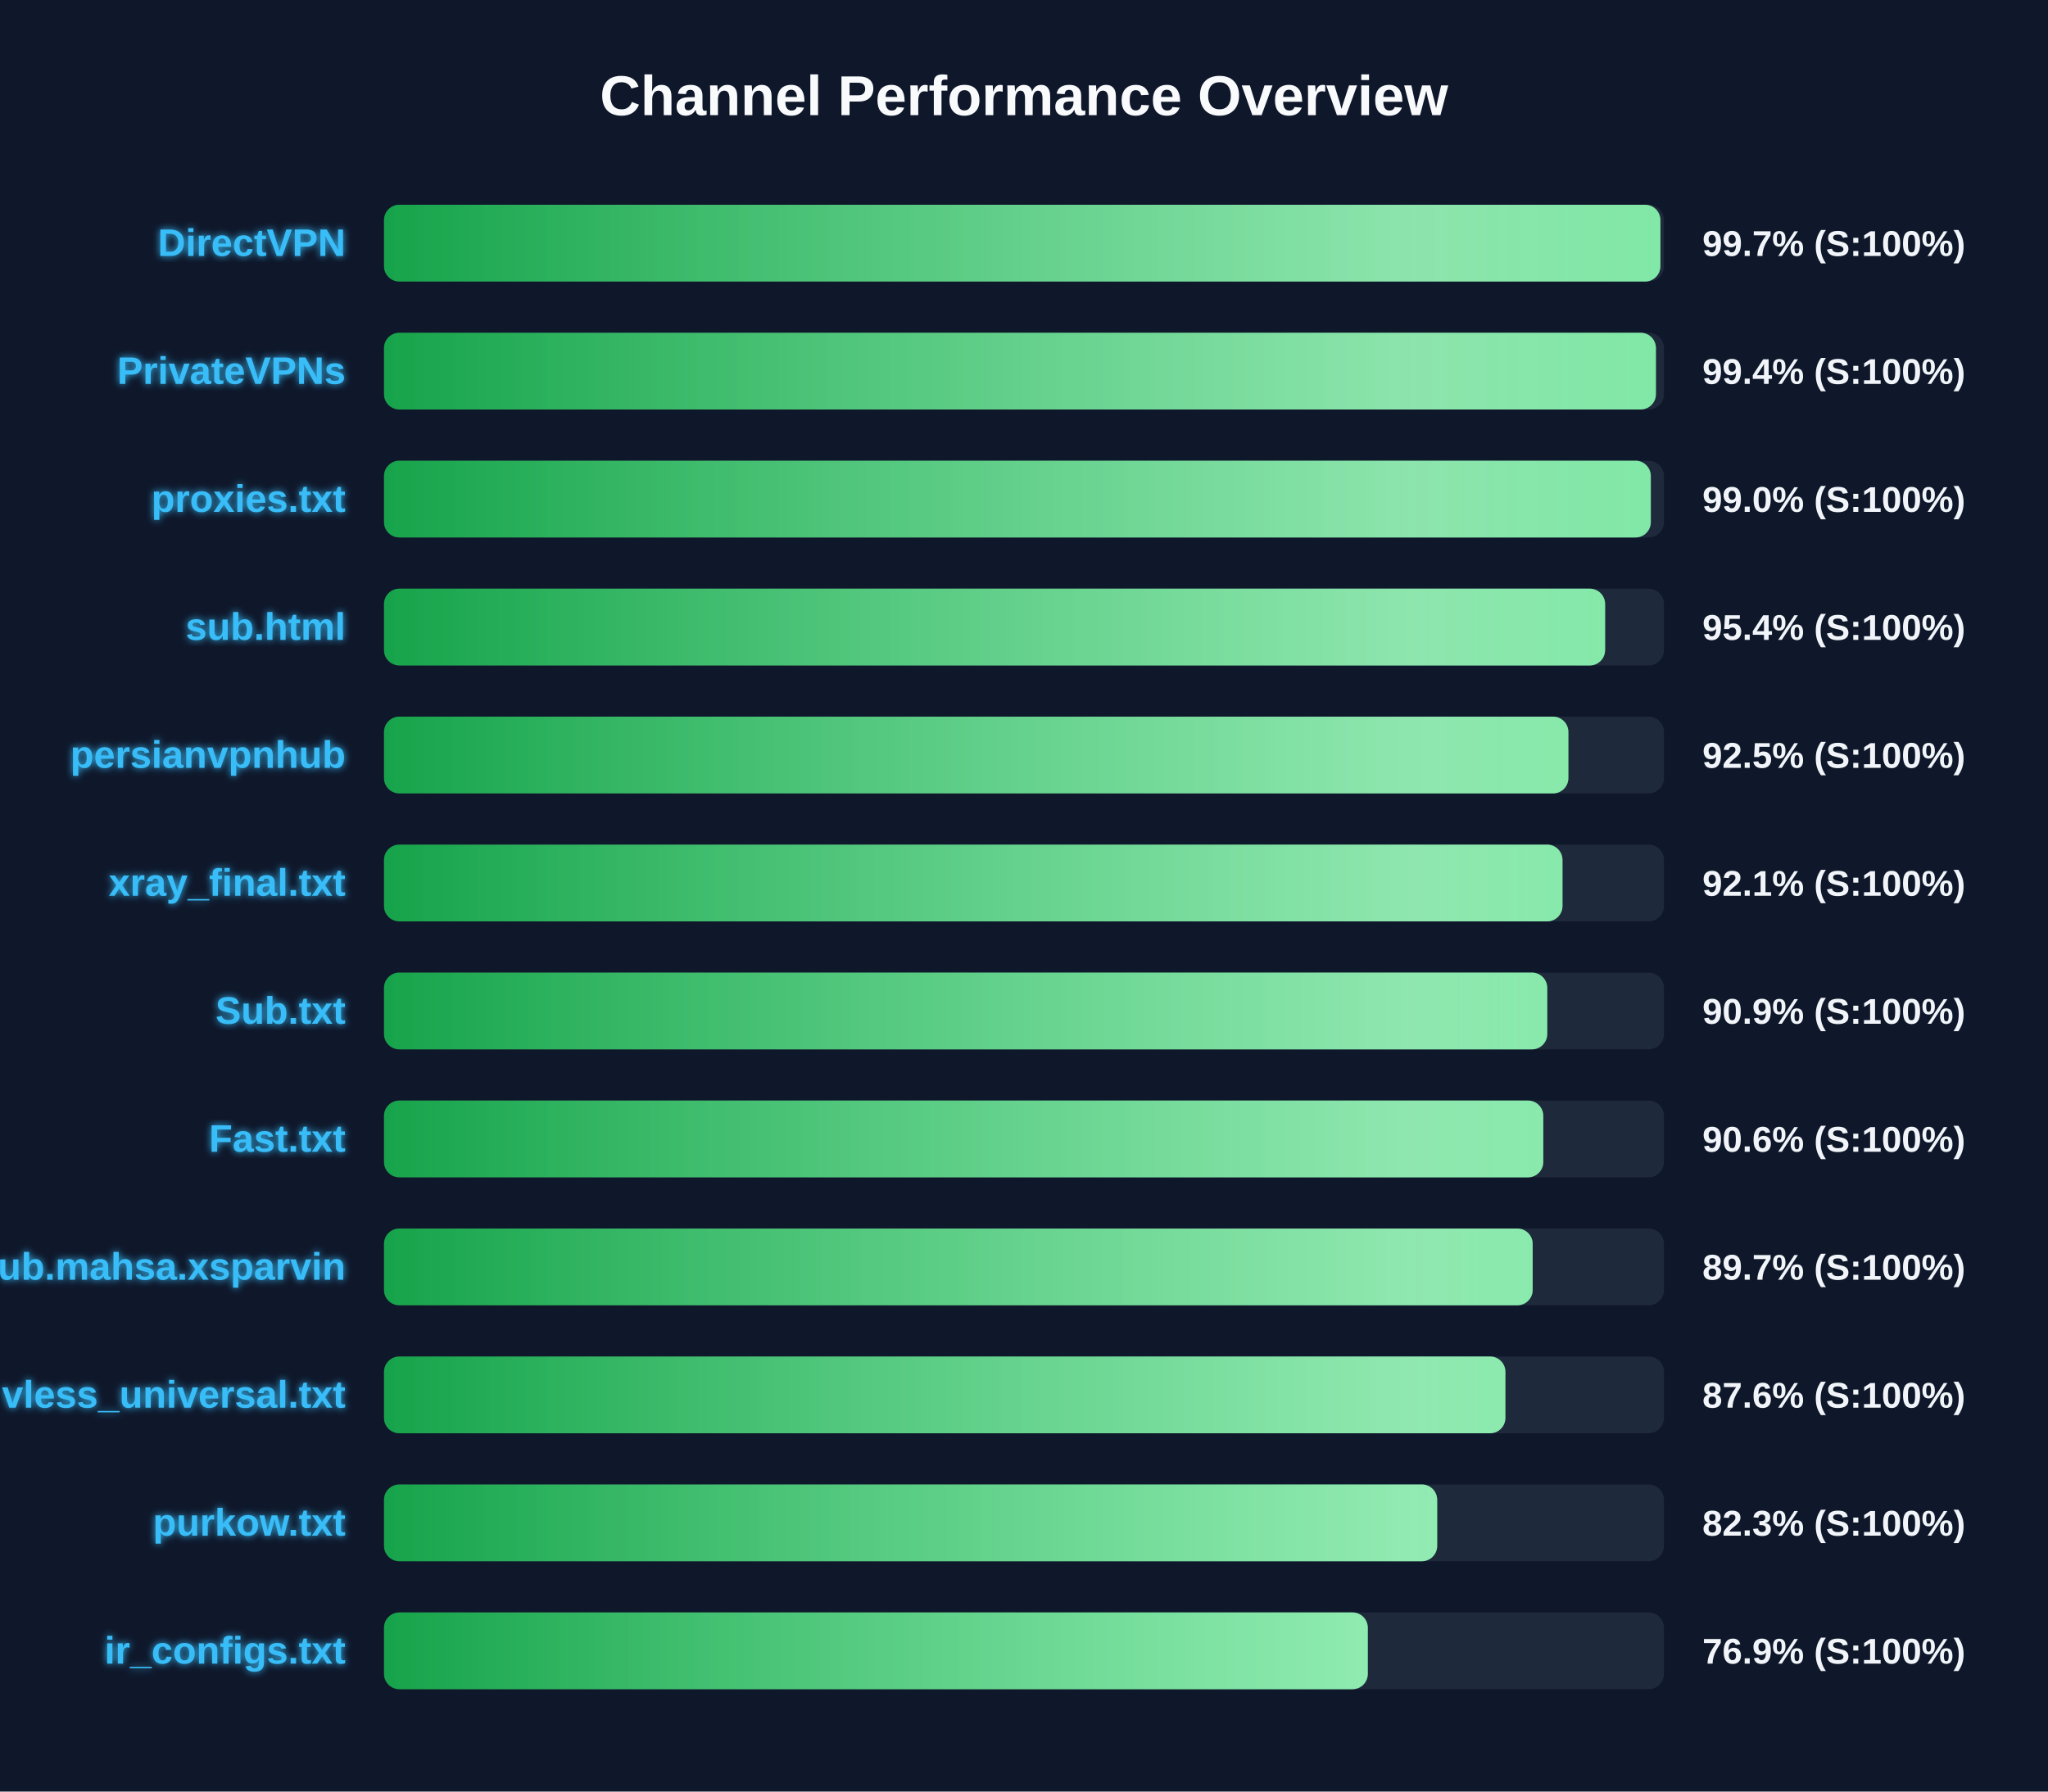
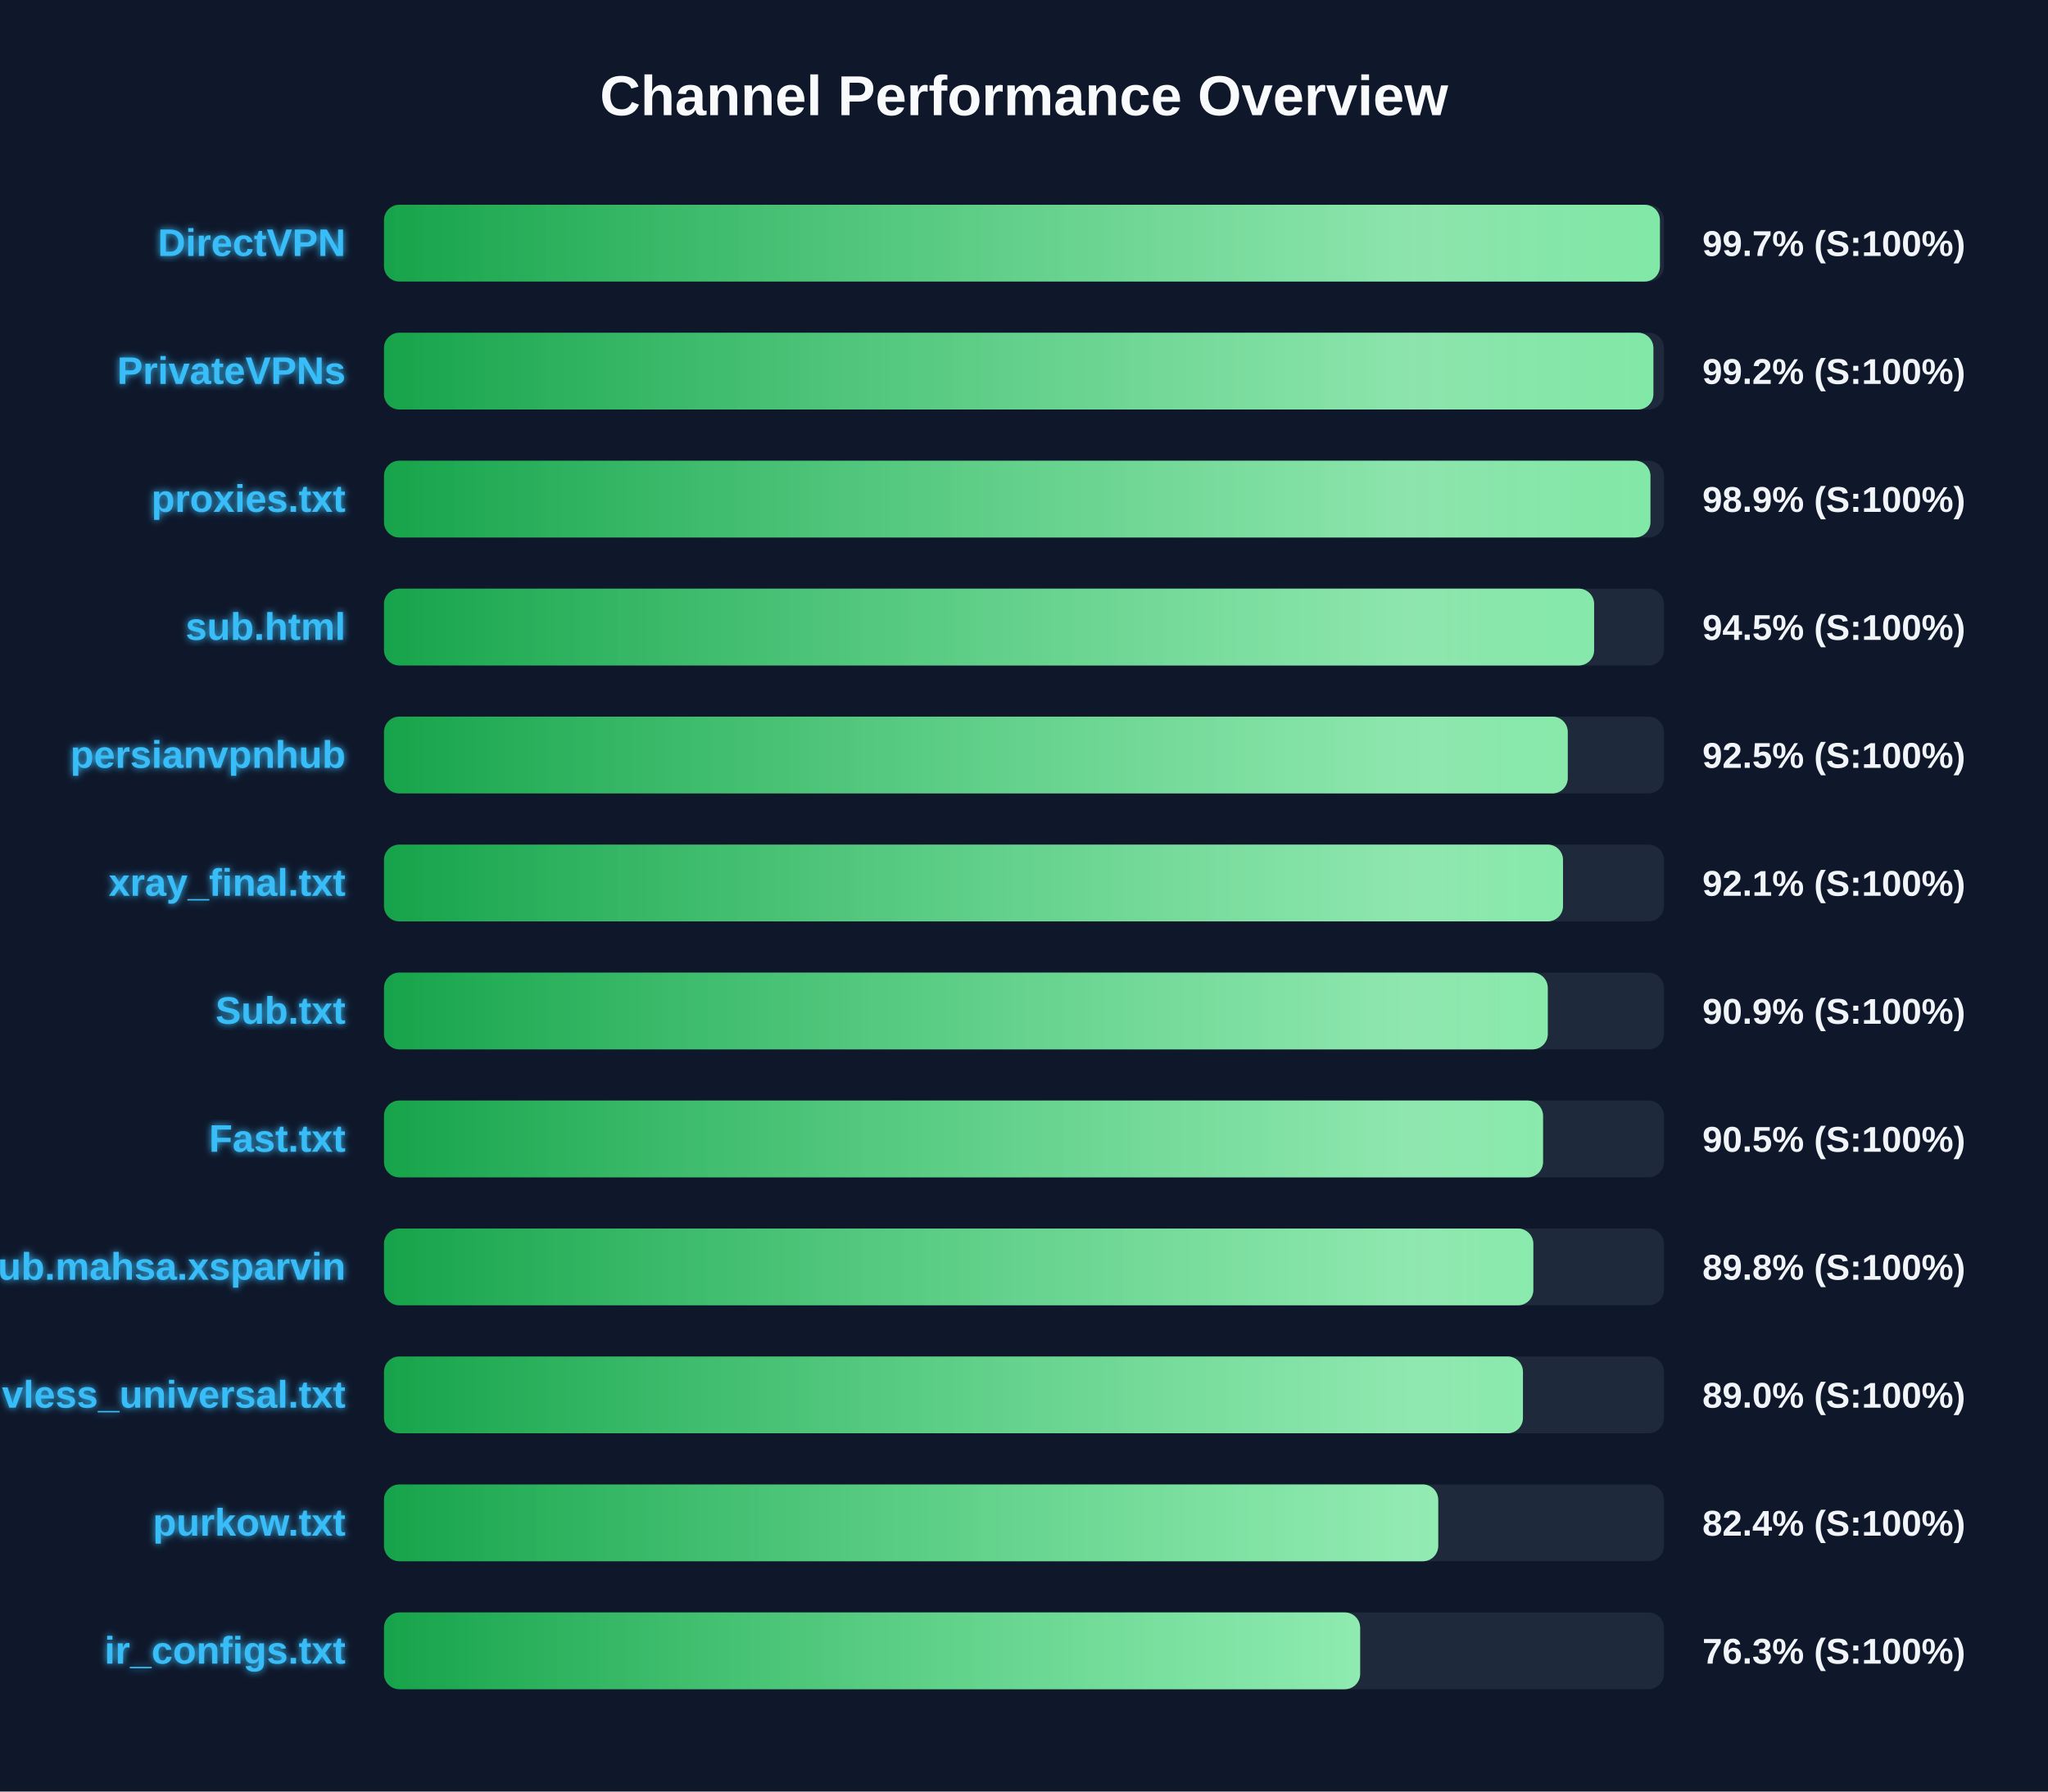
<svg xmlns="http://www.w3.org/2000/svg" width="800" height="700" version="1.1">
  <defs>
    <linearGradient id="grad-green" x1="0%" y1="0%" x2="100%" y2="0%">
      <stop offset="0%" stop-color="#16a34a" />
      <stop offset="100%" stop-color="#4ade80" />
    </linearGradient>
    <linearGradient id="grad-yellow" x1="0%" y1="0%" x2="100%" y2="0%">
      <stop offset="0%" stop-color="#ca8a04" />
      <stop offset="100%" stop-color="#fde047" />
    </linearGradient>
    <linearGradient id="grad-red" x1="0%" y1="0%" x2="100%" y2="0%">
      <stop offset="0%" stop-color="#dc2626" />
      <stop offset="100%" stop-color="#f87171" />
    </linearGradient>
    <linearGradient id="shimmer" x1="0%" y1="0%" x2="100%" y2="0%">
      <stop offset="0%" stop-color="rgba(255,255,255,0)" />
      <stop offset="50%" stop-color="rgba(255,255,255,0.4)" />
      <stop offset="100%" stop-color="rgba(255,255,255,0)" />
    </linearGradient>
    <filter id="glow" x="-20%" y="-20%" width="140%" height="140%">
      <feGaussianBlur stdDeviation="1.5" result="blur" />
      <feComposite in="SourceGraphic" in2="blur" operator="over" />
    </filter>
  </defs>
  <style>
        .bg-rect { fill: #0f172a; }
        .title { font: bold 22px 'Segoe UI', Arial, sans-serif; fill: #f8fafc; }
        .row { font: bold 15px 'Segoe UI', Arial, sans-serif; fill: #38bdf8; filter: url(#glow); }
        .score { font: bold 14px 'Segoe UI', Arial, sans-serif; fill: #f1f5f9; }
        @keyframes shimmer-anim {
            0% { transform: translateX(-100%); }
            100% { transform: translateX(200%); }
        }
        .shimmer-rect {
            animation: shimmer-anim 2.5s infinite linear;
        }
    </style>
  <rect width="100%" height="100%" class="bg-rect" />
  <text x="400" y="45" text-anchor="middle" class="title">Channel Performance Overview</text>
  <rect x="150" y="80" width="500" height="30" fill="#1e293b" rx="6" />
  <clipPath id="clip-0">
-     <rect x="150" y="80" width="498.6" height="30" rx="6" />
+     <rect x="150" y="80" width="498.4" height="30" rx="6" />
  </clipPath>
-   <rect x="150" y="80" width="498.6" height="30" fill="url(#grad-green)" rx="6" />
+   <rect x="150" y="80" width="498.4" height="30" fill="url(#grad-green)" rx="6" />
  <g clip-path="url(#clip-0)">
    <rect x="150" y="80" width="100%" height="30" fill="url(#shimmer)" class="shimmer-rect" />
  </g>
  <text x="135" y="100" text-anchor="end" class="row">DirectVPN</text>
  <text x="665" y="100" text-anchor="start" class="score">99.7% (S:100%)</text>
  <rect x="150" y="130" width="500" height="30" fill="#1e293b" rx="6" />
  <clipPath id="clip-1">
-     <rect x="150" y="130" width="496.85" height="30" rx="6" />
+     <rect x="150" y="130" width="495.85" height="30" rx="6" />
  </clipPath>
-   <rect x="150" y="130" width="496.85" height="30" fill="url(#grad-green)" rx="6" />
+   <rect x="150" y="130" width="495.85" height="30" fill="url(#grad-green)" rx="6" />
  <g clip-path="url(#clip-1)">
    <rect x="150" y="130" width="100%" height="30" fill="url(#shimmer)" class="shimmer-rect" />
  </g>
  <text x="135" y="150" text-anchor="end" class="row">PrivateVPNs</text>
-   <text x="665" y="150" text-anchor="start" class="score">99.4% (S:100%)</text>
+   <text x="665" y="150" text-anchor="start" class="score">99.2% (S:100%)</text>
  <rect x="150" y="180" width="500" height="30" fill="#1e293b" rx="6" />
  <clipPath id="clip-2">
-     <rect x="150" y="180" width="494.85" height="30" rx="6" />
+     <rect x="150" y="180" width="494.7" height="30" rx="6" />
  </clipPath>
-   <rect x="150" y="180" width="494.85" height="30" fill="url(#grad-green)" rx="6" />
+   <rect x="150" y="180" width="494.7" height="30" fill="url(#grad-green)" rx="6" />
  <g clip-path="url(#clip-2)">
    <rect x="150" y="180" width="100%" height="30" fill="url(#shimmer)" class="shimmer-rect" />
  </g>
  <text x="135" y="200" text-anchor="end" class="row">proxies.txt</text>
-   <text x="665" y="200" text-anchor="start" class="score">99.0% (S:100%)</text>
+   <text x="665" y="200" text-anchor="start" class="score">98.9% (S:100%)</text>
  <rect x="150" y="230" width="500" height="30" fill="#1e293b" rx="6" />
  <clipPath id="clip-3">
-     <rect x="150" y="230" width="477.0" height="30" rx="6" />
+     <rect x="150" y="230" width="472.7" height="30" rx="6" />
  </clipPath>
-   <rect x="150" y="230" width="477.0" height="30" fill="url(#grad-green)" rx="6" />
+   <rect x="150" y="230" width="472.7" height="30" fill="url(#grad-green)" rx="6" />
  <g clip-path="url(#clip-3)">
    <rect x="150" y="230" width="100%" height="30" fill="url(#shimmer)" class="shimmer-rect" />
  </g>
  <text x="135" y="250" text-anchor="end" class="row">sub.html</text>
-   <text x="665" y="250" text-anchor="start" class="score">95.4% (S:100%)</text>
+   <text x="665" y="250" text-anchor="start" class="score">94.5% (S:100%)</text>
  <rect x="150" y="280" width="500" height="30" fill="#1e293b" rx="6" />
  <clipPath id="clip-4">
-     <rect x="150" y="280" width="462.65" height="30" rx="6" />
+     <rect x="150" y="280" width="462.4" height="30" rx="6" />
  </clipPath>
-   <rect x="150" y="280" width="462.65" height="30" fill="url(#grad-green)" rx="6" />
+   <rect x="150" y="280" width="462.4" height="30" fill="url(#grad-green)" rx="6" />
  <g clip-path="url(#clip-4)">
    <rect x="150" y="280" width="100%" height="30" fill="url(#shimmer)" class="shimmer-rect" />
  </g>
  <text x="135" y="300" text-anchor="end" class="row">persianvpnhub</text>
  <text x="665" y="300" text-anchor="start" class="score">92.5% (S:100%)</text>
  <rect x="150" y="330" width="500" height="30" fill="#1e293b" rx="6" />
  <clipPath id="clip-5">
-     <rect x="150" y="330" width="460.35" height="30" rx="6" />
+     <rect x="150" y="330" width="460.55" height="30" rx="6" />
  </clipPath>
-   <rect x="150" y="330" width="460.35" height="30" fill="url(#grad-green)" rx="6" />
+   <rect x="150" y="330" width="460.55" height="30" fill="url(#grad-green)" rx="6" />
  <g clip-path="url(#clip-5)">
    <rect x="150" y="330" width="100%" height="30" fill="url(#shimmer)" class="shimmer-rect" />
  </g>
  <text x="135" y="350" text-anchor="end" class="row">xray_final.txt</text>
  <text x="665" y="350" text-anchor="start" class="score">92.1% (S:100%)</text>
  <rect x="150" y="380" width="500" height="30" fill="#1e293b" rx="6" />
  <clipPath id="clip-6">
-     <rect x="150" y="380" width="454.4" height="30" rx="6" />
+     <rect x="150" y="380" width="454.6" height="30" rx="6" />
  </clipPath>
-   <rect x="150" y="380" width="454.4" height="30" fill="url(#grad-green)" rx="6" />
+   <rect x="150" y="380" width="454.6" height="30" fill="url(#grad-green)" rx="6" />
  <g clip-path="url(#clip-6)">
    <rect x="150" y="380" width="100%" height="30" fill="url(#shimmer)" class="shimmer-rect" />
  </g>
  <text x="135" y="400" text-anchor="end" class="row">Sub.txt</text>
  <text x="665" y="400" text-anchor="start" class="score">90.9% (S:100%)</text>
  <rect x="150" y="430" width="500" height="30" fill="#1e293b" rx="6" />
  <clipPath id="clip-7">
-     <rect x="150" y="430" width="452.85" height="30" rx="6" />
+     <rect x="150" y="430" width="452.75" height="30" rx="6" />
  </clipPath>
-   <rect x="150" y="430" width="452.85" height="30" fill="url(#grad-green)" rx="6" />
+   <rect x="150" y="430" width="452.75" height="30" fill="url(#grad-green)" rx="6" />
  <g clip-path="url(#clip-7)">
    <rect x="150" y="430" width="100%" height="30" fill="url(#shimmer)" class="shimmer-rect" />
  </g>
  <text x="135" y="450" text-anchor="end" class="row">Fast.txt</text>
-   <text x="665" y="450" text-anchor="start" class="score">90.6% (S:100%)</text>
+   <text x="665" y="450" text-anchor="start" class="score">90.5% (S:100%)</text>
  <rect x="150" y="480" width="500" height="30" fill="#1e293b" rx="6" />
  <clipPath id="clip-8">
-     <rect x="150" y="480" width="448.7" height="30" rx="6" />
+     <rect x="150" y="480" width="448.95" height="30" rx="6" />
  </clipPath>
-   <rect x="150" y="480" width="448.7" height="30" fill="url(#grad-green)" rx="6" />
+   <rect x="150" y="480" width="448.95" height="30" fill="url(#grad-green)" rx="6" />
  <g clip-path="url(#clip-8)">
    <rect x="150" y="480" width="100%" height="30" fill="url(#shimmer)" class="shimmer-rect" />
  </g>
  <text x="135" y="500" text-anchor="end" class="row">Sub.mahsa.xsparvin</text>
-   <text x="665" y="500" text-anchor="start" class="score">89.7% (S:100%)</text>
+   <text x="665" y="500" text-anchor="start" class="score">89.8% (S:100%)</text>
  <rect x="150" y="530" width="500" height="30" fill="#1e293b" rx="6" />
  <clipPath id="clip-9">
-     <rect x="150" y="530" width="438.05" height="30" rx="6" />
+     <rect x="150" y="530" width="444.9" height="30" rx="6" />
  </clipPath>
-   <rect x="150" y="530" width="438.05" height="30" fill="url(#grad-green)" rx="6" />
+   <rect x="150" y="530" width="444.9" height="30" fill="url(#grad-green)" rx="6" />
  <g clip-path="url(#clip-9)">
    <rect x="150" y="530" width="100%" height="30" fill="url(#shimmer)" class="shimmer-rect" />
  </g>
  <text x="135" y="550" text-anchor="end" class="row">vless_universal.txt</text>
-   <text x="665" y="550" text-anchor="start" class="score">87.6% (S:100%)</text>
+   <text x="665" y="550" text-anchor="start" class="score">89.0% (S:100%)</text>
  <rect x="150" y="580" width="500" height="30" fill="#1e293b" rx="6" />
  <clipPath id="clip-10">
-     <rect x="150" y="580" width="411.4" height="30" rx="6" />
+     <rect x="150" y="580" width="411.8" height="30" rx="6" />
  </clipPath>
-   <rect x="150" y="580" width="411.4" height="30" fill="url(#grad-green)" rx="6" />
+   <rect x="150" y="580" width="411.8" height="30" fill="url(#grad-green)" rx="6" />
  <g clip-path="url(#clip-10)">
    <rect x="150" y="580" width="100%" height="30" fill="url(#shimmer)" class="shimmer-rect" />
  </g>
  <text x="135" y="600" text-anchor="end" class="row">purkow.txt</text>
-   <text x="665" y="600" text-anchor="start" class="score">82.3% (S:100%)</text>
+   <text x="665" y="600" text-anchor="start" class="score">82.4% (S:100%)</text>
  <rect x="150" y="630" width="500" height="30" fill="#1e293b" rx="6" />
  <clipPath id="clip-11">
-     <rect x="150" y="630" width="384.3" height="30" rx="6" />
+     <rect x="150" y="630" width="381.3" height="30" rx="6" />
  </clipPath>
-   <rect x="150" y="630" width="384.3" height="30" fill="url(#grad-green)" rx="6" />
+   <rect x="150" y="630" width="381.3" height="30" fill="url(#grad-green)" rx="6" />
  <g clip-path="url(#clip-11)">
    <rect x="150" y="630" width="100%" height="30" fill="url(#shimmer)" class="shimmer-rect" />
  </g>
  <text x="135" y="650" text-anchor="end" class="row">ir_configs.txt</text>
-   <text x="665" y="650" text-anchor="start" class="score">76.9% (S:100%)</text>
+   <text x="665" y="650" text-anchor="start" class="score">76.3% (S:100%)</text>
</svg>
